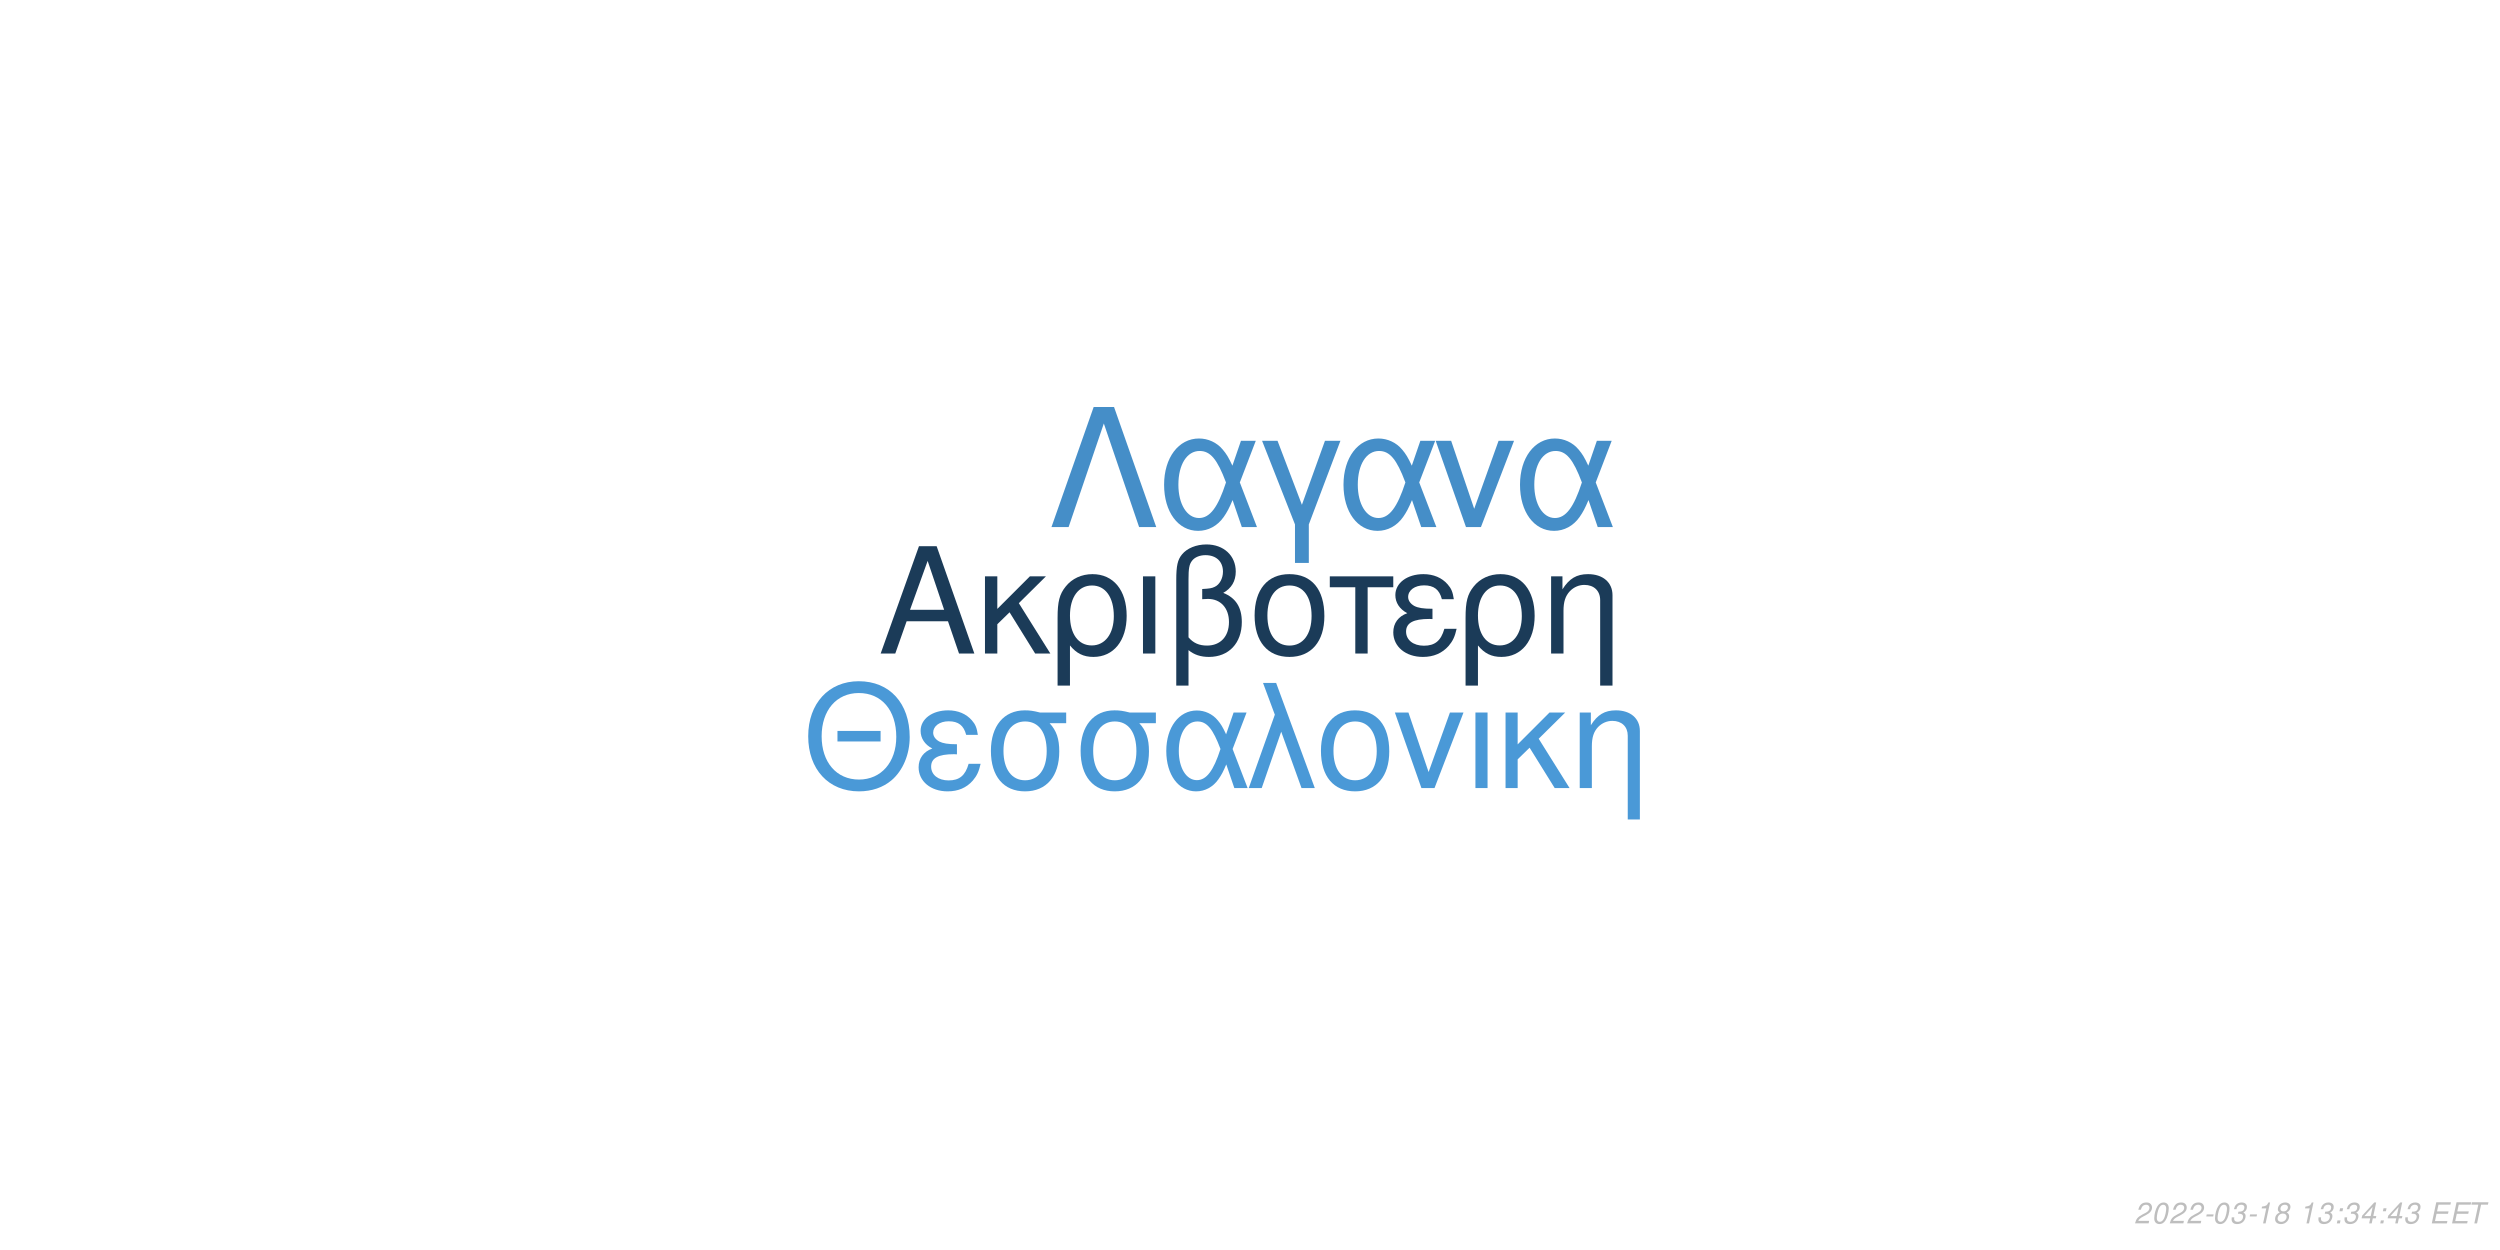
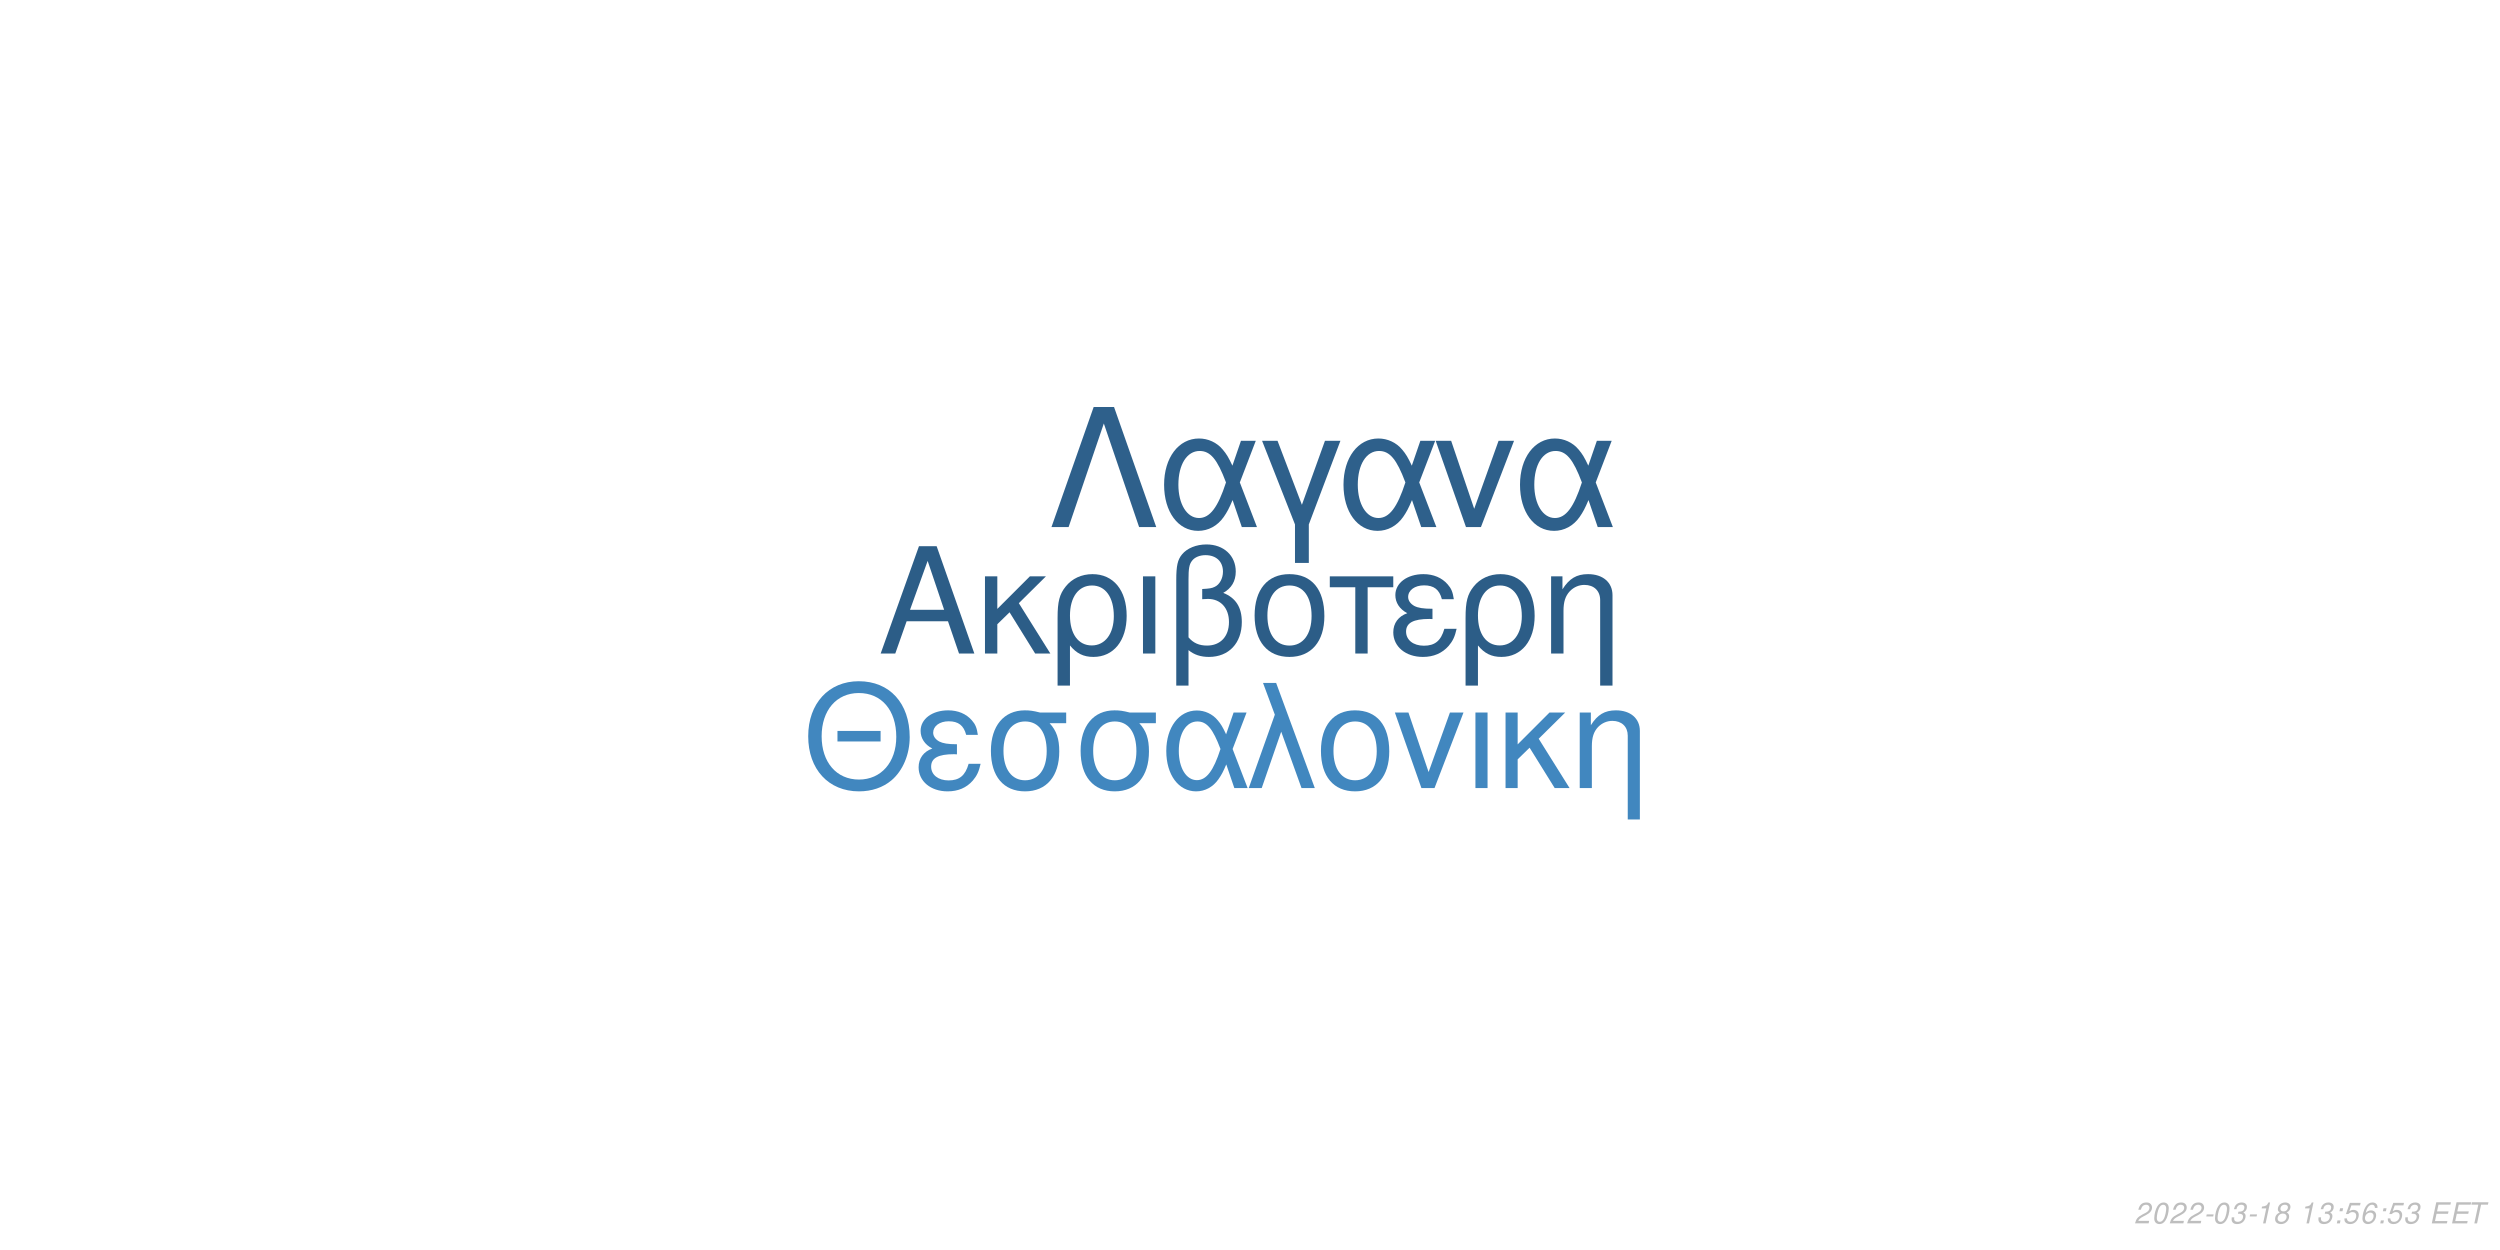
<svg xmlns="http://www.w3.org/2000/svg" xmlns:xlink="http://www.w3.org/1999/xlink" width="864pt" height="432pt" viewBox="0 0 864 432" version="1.1">
  <defs>
    <g>
      <symbol overflow="visible" id="glyph0-0">
        <path style="stroke:none;" d="" />
      </symbol>
      <symbol overflow="visible" id="glyph0-1">
        <path style="stroke:none;" d="M 24.125 -11.141 L 27.938 0 L 33.234 0 L 20.203 -37.094 L 14.094 -37.094 L 0.859 0 L 5.906 0 L 9.828 -11.141 Z M 22.797 -15.109 L 11 -15.109 L 17.094 -32.016 Z M 22.797 -15.109 " />
      </symbol>
      <symbol overflow="visible" id="glyph0-2">
        <path style="stroke:none;" d="M 7.172 -15.422 L 7.172 -26.672 L 2.906 -26.672 L 2.906 0 L 7.172 0 L 7.172 -10.125 L 11.406 -14.25 L 20.25 0 L 25.5 0 L 14.609 -17.406 L 23.969 -26.672 L 18.422 -26.672 Z M 7.172 -15.422 " />
      </symbol>
      <symbol overflow="visible" id="glyph0-3">
        <path style="stroke:none;" d="M 3 11.094 L 7.281 11.094 L 7.281 -2.797 C 9.516 -0.047 11.953 1.172 15.375 1.172 C 22.344 1.172 26.875 -4.422 26.875 -13.031 C 26.875 -21.891 22.297 -27.438 15.062 -27.438 C 11.297 -27.438 7.984 -25.906 5.797 -23.156 C 3.672 -20.516 3 -17.969 3 -12.359 Z M 14.906 -23.516 C 19.547 -23.516 22.438 -19.438 22.438 -12.922 C 22.438 -6.812 19.391 -2.797 14.812 -2.797 C 10.172 -2.797 7.281 -6.766 7.281 -13.125 C 7.281 -19.484 10.234 -23.516 14.906 -23.516 Z M 14.906 -23.516 " />
      </symbol>
      <symbol overflow="visible" id="glyph0-4">
        <path style="stroke:none;" d="M 3.516 0 L 7.781 0 L 7.781 -26.672 L 3.516 -26.672 Z M 3.516 0 " />
      </symbol>
      <symbol overflow="visible" id="glyph0-5">
        <path style="stroke:none;" d="M 4.016 11.094 L 8.25 11.094 L 8.25 -1.172 C 10.172 0.406 12.422 1.172 15.312 1.172 C 22.188 1.172 26.672 -3.609 26.672 -10.891 C 26.672 -15.984 24.578 -19.234 20.25 -20.969 C 23.109 -22.547 24.578 -25.031 24.578 -28.344 C 24.578 -33.844 20.406 -37.703 14.453 -37.703 C 10.938 -37.703 7.734 -36.391 6 -34.25 C 4.484 -32.422 4.016 -30.328 4.016 -25.391 Z M 8.25 -25.656 C 8.25 -29.359 8.5 -30.844 9.469 -32.062 C 10.375 -33.281 12.156 -34 14.094 -34 C 17.812 -34 20.156 -31.812 20.156 -28.297 C 20.156 -25.953 18.984 -23.812 17.297 -23.047 C 16.281 -22.547 15.469 -22.438 12.984 -22.297 L 12.984 -18.781 C 13.734 -18.828 14.344 -18.875 14.969 -18.875 C 19.344 -18.875 22.234 -15.719 22.234 -10.891 C 22.234 -5.906 19.281 -2.75 14.656 -2.75 C 11.953 -2.75 9.922 -3.609 8.25 -5.594 Z M 8.25 -25.656 " />
      </symbol>
      <symbol overflow="visible" id="glyph0-6">
        <path style="stroke:none;" d="M 14.094 -27.438 C 6.562 -27.438 2.094 -22.094 2.094 -13.125 C 2.094 -4.125 6.562 1.172 14.141 1.172 C 21.672 1.172 26.203 -4.172 26.203 -12.922 C 26.203 -22.188 21.828 -27.438 14.094 -27.438 Z M 14.141 -23.516 C 18.938 -23.516 21.781 -19.594 21.781 -12.984 C 21.781 -6.672 18.828 -2.75 14.141 -2.75 C 9.422 -2.75 6.516 -6.672 6.516 -13.125 C 6.516 -19.594 9.422 -23.516 14.141 -23.516 Z M 14.141 -23.516 " />
      </symbol>
      <symbol overflow="visible" id="glyph0-7">
        <path style="stroke:none;" d="M 7.891 0 L 12.156 0 L 12.156 -22.906 L 21.016 -22.906 L 21.016 -26.672 L -0.922 -26.672 L -0.922 -22.906 L 7.891 -22.906 Z M 7.891 0 " />
      </symbol>
      <symbol overflow="visible" id="glyph0-8">
        <path style="stroke:none;" d="M 14.562 -15.469 C 11.344 -15.469 9.562 -15.781 8.297 -16.438 C 6.922 -17.203 6.156 -18.328 6.156 -19.547 C 6.156 -21.891 8.453 -23.562 11.656 -23.562 C 15.062 -23.562 16.953 -22.094 17.812 -18.781 L 21.938 -18.781 C 21.578 -21.266 21.062 -22.5 19.797 -23.922 C 17.812 -26.203 14.906 -27.438 11.453 -27.438 C 5.797 -27.438 1.734 -24.375 1.734 -20.203 C 1.734 -17.609 3.156 -15.375 5.859 -13.938 C 2.797 -12.875 1.016 -10.484 1.016 -7.328 C 1.016 -2.391 5.297 1.172 11.25 1.172 C 14.969 1.172 17.906 -0.109 20.156 -2.641 C 21.578 -4.328 22.297 -5.797 22.906 -8.547 L 18.672 -8.547 C 17.5 -4.422 15.422 -2.703 11.609 -2.703 C 7.938 -2.703 5.438 -4.688 5.438 -7.578 C 5.438 -10.578 7.938 -11.953 13.484 -11.953 C 13.641 -11.953 14.094 -11.953 14.562 -11.906 Z M 14.562 -15.469 " />
      </symbol>
      <symbol overflow="visible" id="glyph0-9">
        <path style="stroke:none;" d="M 3.562 -26.672 L 3.562 0 L 7.844 0 L 7.844 -14.703 C 7.844 -17.906 8.5 -19.891 10.031 -21.531 C 11.406 -22.953 13.188 -23.719 15.062 -23.719 C 18.375 -23.719 20.516 -21.672 20.516 -18.469 L 20.516 11.094 L 24.781 11.094 L 24.781 -20.156 C 24.781 -24.578 21.469 -27.438 16.328 -27.438 C 12.359 -27.438 9.828 -25.906 7.484 -22.188 L 7.484 -26.672 Z M 3.562 -26.672 " />
      </symbol>
      <symbol overflow="visible" id="glyph1-0">
        <path style="stroke:none;" d="" />
      </symbol>
      <symbol overflow="visible" id="glyph1-1">
        <path style="stroke:none;" d="M 26.859 -19.734 L 11.953 -19.734 L 11.953 -16.094 L 26.859 -16.094 Z M 19.328 -36.922 C 8.922 -36.922 1.844 -29.25 1.844 -17.891 C 1.844 -6.484 8.875 1.141 19.391 1.141 C 23.812 1.141 27.703 -0.203 30.641 -2.688 C 34.578 -6.031 36.922 -11.656 36.922 -17.594 C 36.922 -29.297 30 -36.922 19.328 -36.922 Z M 19.328 -32.844 C 27.203 -32.844 32.281 -26.906 32.281 -17.688 C 32.281 -8.922 27.062 -2.938 19.391 -2.938 C 11.609 -2.938 6.484 -8.922 6.484 -17.891 C 6.484 -26.859 11.609 -32.844 19.328 -32.844 Z M 19.328 -32.844 " />
      </symbol>
      <symbol overflow="visible" id="glyph1-2">
        <path style="stroke:none;" d="M 14.25 -15.141 C 11.109 -15.141 9.375 -15.453 8.125 -16.094 C 6.781 -16.844 6.031 -17.938 6.031 -19.141 C 6.031 -21.422 8.266 -23.078 11.406 -23.078 C 14.75 -23.078 16.594 -21.625 17.438 -18.391 L 21.469 -18.391 C 21.125 -20.828 20.625 -22.031 19.391 -23.422 C 17.438 -25.656 14.594 -26.859 11.219 -26.859 C 5.688 -26.859 1.688 -23.875 1.688 -19.781 C 1.688 -17.234 3.094 -15.047 5.734 -13.656 C 2.734 -12.609 1 -10.266 1 -7.172 C 1 -2.344 5.188 1.141 11.016 1.141 C 14.656 1.141 17.547 -0.094 19.734 -2.594 C 21.125 -4.234 21.828 -5.688 22.422 -8.375 L 18.281 -8.375 C 17.141 -4.328 15.094 -2.641 11.359 -2.641 C 7.766 -2.641 5.328 -4.578 5.328 -7.422 C 5.328 -10.359 7.766 -11.703 13.203 -11.703 C 13.359 -11.703 13.797 -11.703 14.25 -11.656 Z M 14.25 -15.141 " />
      </symbol>
      <symbol overflow="visible" id="glyph1-3">
        <path style="stroke:none;" d="M 29 -26.109 L 19.938 -26.109 C 17.594 -26.703 16.438 -26.859 14.703 -26.859 C 7.469 -26.859 2.984 -21.469 2.984 -12.859 C 2.984 -4.031 7.375 1.141 14.797 1.141 C 22.172 1.141 26.609 -4.078 26.609 -12.656 C 26.609 -17.047 25.656 -19.828 23.266 -22.422 L 29 -22.422 Z M 14.797 -23.016 C 19.531 -23.016 22.266 -19.234 22.266 -12.75 C 22.266 -6.531 19.438 -2.688 14.797 -2.688 C 10.172 -2.688 7.328 -6.531 7.328 -12.859 C 7.328 -19.188 10.172 -23.016 14.797 -23.016 Z M 14.797 -23.016 " />
      </symbol>
      <symbol overflow="visible" id="glyph1-4">
        <path style="stroke:none;" d="M 29.344 -26.109 L 24.859 -26.109 L 22.266 -18.578 C 21.125 -21.031 20.484 -22.125 19.328 -23.469 C 17.547 -25.609 14.906 -26.812 12.156 -26.812 C 5.984 -26.812 1.594 -20.984 1.594 -12.812 C 1.594 -4.578 5.828 1.141 11.906 1.141 C 14.953 1.141 17.734 -0.344 19.625 -3.047 C 20.672 -4.531 21.281 -5.688 22.328 -8.172 L 25.109 0 L 29.703 0 L 24.516 -13.5 Z M 20.328 -13.5 C 17.891 -5.922 15.453 -2.734 12.156 -2.734 C 8.516 -2.734 5.922 -6.922 5.922 -12.812 C 5.922 -18.938 8.516 -23.016 12.359 -23.016 C 15.594 -23.016 17.688 -20.531 20.328 -13.5 Z M 20.328 -13.5 " />
      </symbol>
      <symbol overflow="visible" id="glyph1-5">
        <path style="stroke:none;" d="M 1.094 0 L 5.578 0 L 12.312 -19.484 L 19.328 0 L 23.922 0 L 10.562 -36.328 L 6.031 -36.328 L 10.109 -25.359 Z M 1.094 0 " />
      </symbol>
      <symbol overflow="visible" id="glyph1-6">
        <path style="stroke:none;" d="M 13.797 -26.859 C 6.422 -26.859 2.047 -21.625 2.047 -12.859 C 2.047 -4.031 6.422 1.141 13.859 1.141 C 21.234 1.141 25.656 -4.078 25.656 -12.656 C 25.656 -21.719 21.375 -26.859 13.797 -26.859 Z M 13.859 -23.016 C 18.531 -23.016 21.328 -19.188 21.328 -12.703 C 21.328 -6.531 18.438 -2.688 13.859 -2.688 C 9.219 -2.688 6.375 -6.531 6.375 -12.859 C 6.375 -19.188 9.219 -23.016 13.859 -23.016 Z M 13.859 -23.016 " />
      </symbol>
      <symbol overflow="visible" id="glyph1-7">
        <path style="stroke:none;" d="M 14.297 0 L 24.312 -26.109 L 19.625 -26.109 L 12.25 -5.531 L 5.281 -26.109 L 0.594 -26.109 L 9.766 0 Z M 14.297 0 " />
      </symbol>
      <symbol overflow="visible" id="glyph1-8">
        <path style="stroke:none;" d="M 3.438 0 L 7.625 0 L 7.625 -26.109 L 3.438 -26.109 Z M 3.438 0 " />
      </symbol>
      <symbol overflow="visible" id="glyph1-9">
        <path style="stroke:none;" d="M 7.031 -15.094 L 7.031 -26.109 L 2.844 -26.109 L 2.844 0 L 7.031 0 L 7.031 -9.922 L 11.156 -13.953 L 19.828 0 L 24.969 0 L 14.297 -17.047 L 23.469 -26.109 L 18.031 -26.109 Z M 7.031 -15.094 " />
      </symbol>
      <symbol overflow="visible" id="glyph1-10">
        <path style="stroke:none;" d="M 3.484 -26.109 L 3.484 0 L 7.672 0 L 7.672 -14.406 C 7.672 -17.547 8.328 -19.484 9.812 -21.078 C 11.156 -22.469 12.906 -23.219 14.75 -23.219 C 17.984 -23.219 20.078 -21.234 20.078 -18.094 L 20.078 10.859 L 24.266 10.859 L 24.266 -19.734 C 24.266 -24.062 21.031 -26.859 16 -26.859 C 12.109 -26.859 9.609 -25.359 7.328 -21.719 L 7.328 -26.109 Z M 3.484 -26.109 " />
      </symbol>
      <symbol overflow="visible" id="glyph2-0">
        <path style="stroke:none;" d="" />
      </symbol>
      <symbol overflow="visible" id="glyph2-1">
        <path style="stroke:none;" d="M 22.531 -41.484 L 15.484 -41.484 L 0.906 0 L 6.828 0 L 19 -35.797 L 31.188 0 L 37.109 0 Z M 22.531 -41.484 " />
      </symbol>
      <symbol overflow="visible" id="glyph2-2">
        <path style="stroke:none;" d="M 33.516 -29.812 L 28.391 -29.812 L 25.438 -21.219 C 24.125 -24.016 23.391 -25.266 22.078 -26.797 C 20.031 -29.25 17.016 -30.609 13.891 -30.609 C 6.828 -30.609 1.828 -23.953 1.828 -14.625 C 1.828 -5.234 6.656 1.312 13.594 1.312 C 17.078 1.312 20.266 -0.391 22.422 -3.469 C 23.609 -5.172 24.297 -6.484 25.5 -9.328 L 28.688 0 L 33.922 0 L 28 -15.422 Z M 23.219 -15.422 C 20.422 -6.766 17.641 -3.125 13.891 -3.125 C 9.734 -3.125 6.766 -7.906 6.766 -14.625 C 6.766 -21.625 9.734 -26.297 14.109 -26.297 C 17.812 -26.297 20.203 -23.453 23.219 -15.422 Z M 23.219 -15.422 " />
      </symbol>
      <symbol overflow="visible" id="glyph2-3">
        <path style="stroke:none;" d="M 12.062 12.406 L 16.844 12.406 L 16.844 -0.906 L 27.766 -29.812 L 22.422 -29.812 L 14.453 -7.688 L 6.031 -29.812 L 0.688 -29.812 L 12.062 -0.906 Z M 12.062 12.406 " />
      </symbol>
      <symbol overflow="visible" id="glyph2-4">
        <path style="stroke:none;" d="M 16.328 0 L 27.766 -29.812 L 22.422 -29.812 L 14 -6.312 L 6.031 -29.812 L 0.688 -29.812 L 11.156 0 Z M 16.328 0 " />
      </symbol>
      <symbol overflow="visible" id="glyph3-0">
        <path style="stroke:none;" d="" />
      </symbol>
      <symbol overflow="visible" id="glyph3-1">
        <path style="stroke:none;" d="M 5.234 -0.875 L 1.469 -0.875 C 1.641 -1.375 2.203 -1.891 3.109 -2.344 L 4.234 -2.938 C 5.562 -3.625 6.219 -4.469 6.219 -5.484 C 6.219 -5.938 6.062 -6.359 5.797 -6.656 C 5.469 -7.047 4.984 -7.234 4.312 -7.234 C 2.766 -7.234 1.891 -6.453 1.484 -4.734 L 2.375 -4.734 C 2.484 -5.188 2.609 -5.484 2.797 -5.75 C 3.094 -6.203 3.609 -6.453 4.188 -6.453 C 4.891 -6.453 5.344 -6.031 5.344 -5.375 C 5.344 -4.703 4.859 -4.094 4.016 -3.656 L 2.984 -3.125 C 1.234 -2.188 0.797 -1.656 0.344 -0.016 L 5.047 -0.016 Z M 5.234 -0.875 " />
      </symbol>
      <symbol overflow="visible" id="glyph3-2">
        <path style="stroke:none;" d="M 4.203 -7.234 C 3.375 -7.234 2.688 -6.812 2.125 -5.984 C 1.484 -5.047 0.984 -3.188 0.984 -1.734 C 0.984 -1.109 1.172 -0.562 1.484 -0.266 C 1.797 0.047 2.281 0.234 2.766 0.234 C 3.625 0.234 4.281 -0.156 4.859 -1.016 C 5.516 -1.953 6 -3.797 6 -5.266 C 6 -6.5 5.328 -7.234 4.203 -7.234 Z M 4.094 -6.453 C 4.734 -6.453 5.125 -5.984 5.125 -5.156 C 5.125 -4.203 4.781 -2.625 4.406 -1.812 C 3.984 -0.938 3.516 -0.547 2.875 -0.547 C 2.25 -0.547 1.875 -1.031 1.875 -1.828 C 1.875 -2.797 2.203 -4.344 2.594 -5.203 C 2.984 -6.047 3.453 -6.453 4.094 -6.453 Z M 4.094 -6.453 " />
      </symbol>
      <symbol overflow="visible" id="glyph3-3">
        <path style="stroke:none;" d="M 3.516 -3.125 L 1.125 -3.125 L 0.969 -2.406 L 3.359 -2.406 Z M 3.516 -3.125 " />
      </symbol>
      <symbol overflow="visible" id="glyph3-4">
        <path style="stroke:none;" d="M 2.922 -3.312 C 3.125 -3.344 3.234 -3.344 3.375 -3.344 C 4.203 -3.344 4.688 -3 4.688 -2.406 C 4.688 -1.312 3.906 -0.547 2.781 -0.547 C 2.047 -0.547 1.594 -0.938 1.594 -1.562 C 1.594 -1.719 1.609 -1.844 1.656 -2.094 L 0.766 -2.094 C 0.734 -1.797 0.719 -1.641 0.719 -1.469 C 0.719 -0.375 1.406 0.234 2.641 0.234 C 3.547 0.234 4.297 -0.078 4.812 -0.656 C 5.266 -1.156 5.562 -1.875 5.562 -2.547 C 5.562 -3.125 5.344 -3.453 4.797 -3.734 C 5.641 -4.234 6.016 -4.844 6.016 -5.734 C 6.016 -6.656 5.312 -7.234 4.203 -7.234 C 3.375 -7.234 2.672 -6.938 2.188 -6.375 C 1.891 -6.031 1.703 -5.641 1.516 -4.906 L 2.391 -4.906 C 2.5 -5.359 2.594 -5.594 2.734 -5.812 C 3.047 -6.234 3.516 -6.453 4.078 -6.453 C 4.734 -6.453 5.141 -6.125 5.141 -5.578 C 5.141 -5.188 5.016 -4.797 4.797 -4.547 C 4.516 -4.234 4 -4.062 3.266 -4.062 L 3.078 -4.062 Z M 2.922 -3.312 " />
      </symbol>
      <symbol overflow="visible" id="glyph3-5">
        <path style="stroke:none;" d="M 3.703 -5.188 L 2.594 0 L 3.469 0 L 5.016 -7.234 L 4.438 -7.234 C 3.906 -6.156 3.688 -6.016 2.234 -5.812 L 2.109 -5.188 Z M 3.703 -5.188 " />
      </symbol>
      <symbol overflow="visible" id="glyph3-6">
        <path style="stroke:none;" d="M 4.766 -3.797 C 5.078 -3.969 5.234 -4.078 5.438 -4.234 C 5.812 -4.594 6.062 -5.172 6.062 -5.734 C 6.062 -6.625 5.344 -7.234 4.266 -7.234 C 2.812 -7.234 1.703 -6.219 1.703 -4.875 C 1.703 -4.406 1.875 -4.125 2.359 -3.812 C 1.297 -3.312 0.75 -2.516 0.75 -1.469 C 0.75 -0.438 1.547 0.234 2.812 0.234 C 3.656 0.234 4.359 -0.094 4.938 -0.734 C 5.359 -1.234 5.609 -1.859 5.609 -2.438 C 5.609 -3.047 5.312 -3.516 4.766 -3.797 Z M 4.109 -6.453 C 4.797 -6.453 5.188 -6.125 5.188 -5.578 C 5.188 -5.266 5.062 -4.922 4.859 -4.672 C 4.562 -4.312 4.188 -4.156 3.656 -4.156 C 2.984 -4.156 2.594 -4.453 2.594 -4.984 C 2.594 -5.859 3.203 -6.453 4.109 -6.453 Z M 3.453 -3.406 C 4.234 -3.406 4.734 -2.984 4.734 -2.312 C 4.734 -1.312 3.922 -0.547 2.875 -0.547 C 2.125 -0.547 1.625 -0.969 1.625 -1.625 C 1.625 -2.609 2.438 -3.406 3.453 -3.406 Z M 3.453 -3.406 " />
      </symbol>
      <symbol overflow="visible" id="glyph3-7">
        <path style="stroke:none;" d="" />
      </symbol>
      <symbol overflow="visible" id="glyph3-8">
        <path style="stroke:none;" d="M 2.359 -1.031 L 1.312 -1.031 L 1.094 0 L 2.141 0 Z M 3.266 -5.234 L 2.219 -5.234 L 2 -4.203 L 3.047 -4.203 Z M 3.266 -5.234 " />
      </symbol>
      <symbol overflow="visible" id="glyph3-9">
-         <path style="stroke:none;" d="M 3.625 -1.75 L 3.266 0 L 4.141 0 L 4.516 -1.75 L 5.562 -1.75 L 5.734 -2.531 L 4.688 -2.531 L 5.688 -7.234 L 5.016 -7.234 L 0.844 -2.672 L 0.641 -1.75 Z M 3.797 -2.531 L 1.594 -2.531 L 4.469 -5.703 Z M 3.797 -2.531 " />
+         <path style="stroke:none;" d="M 6.297 -7.094 L 2.594 -7.094 L 1.234 -3.234 L 2.047 -3.234 C 2.656 -3.766 2.938 -3.906 3.531 -3.906 C 4.328 -3.906 4.797 -3.453 4.797 -2.688 C 4.797 -1.438 3.969 -0.547 2.828 -0.547 C 2.031 -0.547 1.609 -0.938 1.578 -1.734 L 0.703 -1.734 L 0.703 -1.516 C 0.703 -0.938 0.844 -0.547 1.188 -0.266 C 1.562 0.062 2.078 0.234 2.703 0.234 C 3.656 0.234 4.391 -0.156 4.984 -0.922 C 5.422 -1.5 5.672 -2.234 5.672 -2.953 C 5.672 -4 4.938 -4.672 3.812 -4.672 C 3.328 -4.672 2.906 -4.547 2.406 -4.234 L 3.109 -6.219 L 6.109 -6.219 Z M 6.297 -7.094 " />
      </symbol>
      <symbol overflow="visible" id="glyph3-10">
+         <path style="stroke:none;" d="M 6.125 -5.344 L 6.141 -5.625 C 6.141 -6.609 5.453 -7.234 4.391 -7.234 C 3.438 -7.234 2.641 -6.719 2.016 -5.703 C 1.422 -4.781 0.938 -2.953 0.938 -1.688 C 0.938 -0.516 1.688 0.234 2.859 0.234 C 3.703 0.234 4.438 -0.156 5 -0.875 C 5.406 -1.422 5.672 -2.156 5.672 -2.766 C 5.672 -3.812 4.969 -4.5 3.906 -4.5 C 3.234 -4.5 2.672 -4.234 2.094 -3.625 C 2.406 -5.375 3.234 -6.453 4.25 -6.453 C 4.703 -6.453 5.062 -6.234 5.172 -5.844 C 5.203 -5.719 5.234 -5.578 5.25 -5.344 Z M 3.656 -3.734 C 4.344 -3.734 4.797 -3.281 4.797 -2.625 C 4.797 -1.469 3.984 -0.547 2.984 -0.547 C 2.297 -0.547 1.812 -1.047 1.812 -1.766 C 1.812 -2.859 2.625 -3.734 3.656 -3.734 Z M 3.656 -3.734 " />
+       </symbol>
+       <symbol overflow="visible" id="glyph3-11">
        <path style="stroke:none;" d="M 2.547 -3.312 L 6.5 -3.312 L 6.688 -4.141 L 2.719 -4.141 L 3.219 -6.469 L 7.344 -6.469 L 7.516 -7.297 L 2.453 -7.297 L 0.906 0 L 6.125 0 L 6.297 -0.812 L 2.016 -0.812 Z M 2.547 -3.312 " />
      </symbol>
-       <symbol overflow="visible" id="glyph3-11">
+       <symbol overflow="visible" id="glyph3-12">
        <path style="stroke:none;" d="M 4.938 -6.469 L 7.312 -6.469 L 7.484 -7.297 L 1.75 -7.297 L 1.578 -6.469 L 3.984 -6.469 L 2.609 0 L 3.547 0 Z M 4.938 -6.469 " />
      </symbol>
    </g>
  </defs>
  <g id="surface1">
    <rect x="0" y="0" width="864" height="432" style="fill:rgb(100%,100%,100%);fill-opacity:1;stroke:none;" />
-     <g style="fill:rgb(10.588%,23.137%,34.51%);fill-opacity:1;">
+     <g style="fill:rgb(17.255%,36.471%,52.941%);fill-opacity:1;">
      <use xlink:href="#glyph0-1" x="303.5" y="225.861" />
      <use xlink:href="#glyph0-2" x="337.5" y="225.861" />
      <use xlink:href="#glyph0-3" x="362.5" y="225.861" />
      <use xlink:href="#glyph0-4" x="391.5" y="225.861" />
      <use xlink:href="#glyph0-5" x="402.5" y="225.861" />
      <use xlink:href="#glyph0-6" x="431.5" y="225.861" />
      <use xlink:href="#glyph0-7" x="460.5" y="225.861" />
      <use xlink:href="#glyph0-8" x="480.5" y="225.861" />
      <use xlink:href="#glyph0-3" x="503.5" y="225.861" />
      <use xlink:href="#glyph0-9" x="532.5" y="225.861" />
    </g>
-     <g style="fill:rgb(29.02%,60%,84.314%);fill-opacity:1;">
+     <g style="fill:rgb(25.49%,52.941%,74.902%);fill-opacity:1;">
      <use xlink:href="#glyph1-1" x="277.473" y="272.354" />
      <use xlink:href="#glyph1-2" x="316.473" y="272.354" />
      <use xlink:href="#glyph1-3" x="339.473" y="272.354" />
      <use xlink:href="#glyph1-3" x="370.473" y="272.354" />
      <use xlink:href="#glyph1-4" x="401.473" y="272.354" />
      <use xlink:href="#glyph1-5" x="430.473" y="272.354" />
      <use xlink:href="#glyph1-6" x="454.473" y="272.354" />
      <use xlink:href="#glyph1-7" x="481.473" y="272.354" />
      <use xlink:href="#glyph1-8" x="506.473" y="272.354" />
      <use xlink:href="#glyph1-9" x="517.473" y="272.354" />
      <use xlink:href="#glyph1-10" x="542.473" y="272.354" />
    </g>
-     <g style="fill:rgb(27.059%,55.686%,78.431%);fill-opacity:1;">
+     <g style="fill:rgb(18.039%,37.647%,54.51%);fill-opacity:1;">
      <use xlink:href="#glyph2-1" x="362.484" y="182.152" />
      <use xlink:href="#glyph2-2" x="400.484" y="182.152" />
      <use xlink:href="#glyph2-3" x="435.484" y="182.152" />
      <use xlink:href="#glyph2-2" x="462.484" y="182.152" />
      <use xlink:href="#glyph2-4" x="495.484" y="182.152" />
      <use xlink:href="#glyph2-2" x="523.484" y="182.152" />
    </g>
    <g style="fill:rgb(74.51%,74.51%,74.51%);fill-opacity:1;">
      <use xlink:href="#glyph3-1" x="737.52" y="422.81" />
      <use xlink:href="#glyph3-2" x="743.52" y="422.81" />
      <use xlink:href="#glyph3-1" x="749.52" y="422.81" />
      <use xlink:href="#glyph3-1" x="755.52" y="422.81" />
      <use xlink:href="#glyph3-3" x="761.52" y="422.81" />
      <use xlink:href="#glyph3-2" x="764.52" y="422.81" />
      <use xlink:href="#glyph3-4" x="770.52" y="422.81" />
      <use xlink:href="#glyph3-3" x="776.52" y="422.81" />
      <use xlink:href="#glyph3-5" x="779.52" y="422.81" />
      <use xlink:href="#glyph3-6" x="785.52" y="422.81" />
      <use xlink:href="#glyph3-7" x="791.52" y="422.81" />
      <use xlink:href="#glyph3-5" x="794.52" y="422.81" />
      <use xlink:href="#glyph3-4" x="800.52" y="422.81" />
      <use xlink:href="#glyph3-8" x="806.52" y="422.81" />
-       <use xlink:href="#glyph3-4" x="809.52" y="422.81" />
-       <use xlink:href="#glyph3-9" x="815.52" y="422.81" />
+       <use xlink:href="#glyph3-9" x="809.52" y="422.81" />
+       <use xlink:href="#glyph3-10" x="815.52" y="422.81" />
      <use xlink:href="#glyph3-8" x="821.52" y="422.81" />
      <use xlink:href="#glyph3-9" x="824.52" y="422.81" />
      <use xlink:href="#glyph3-4" x="830.52" y="422.81" />
      <use xlink:href="#glyph3-7" x="836.52" y="422.81" />
-       <use xlink:href="#glyph3-10" x="839.52" y="422.81" />
-       <use xlink:href="#glyph3-10" x="846.52" y="422.81" />
-       <use xlink:href="#glyph3-11" x="852.52" y="422.81" />
+       <use xlink:href="#glyph3-11" x="839.52" y="422.81" />
+       <use xlink:href="#glyph3-11" x="846.52" y="422.81" />
+       <use xlink:href="#glyph3-12" x="852.52" y="422.81" />
    </g>
  </g>
</svg>
